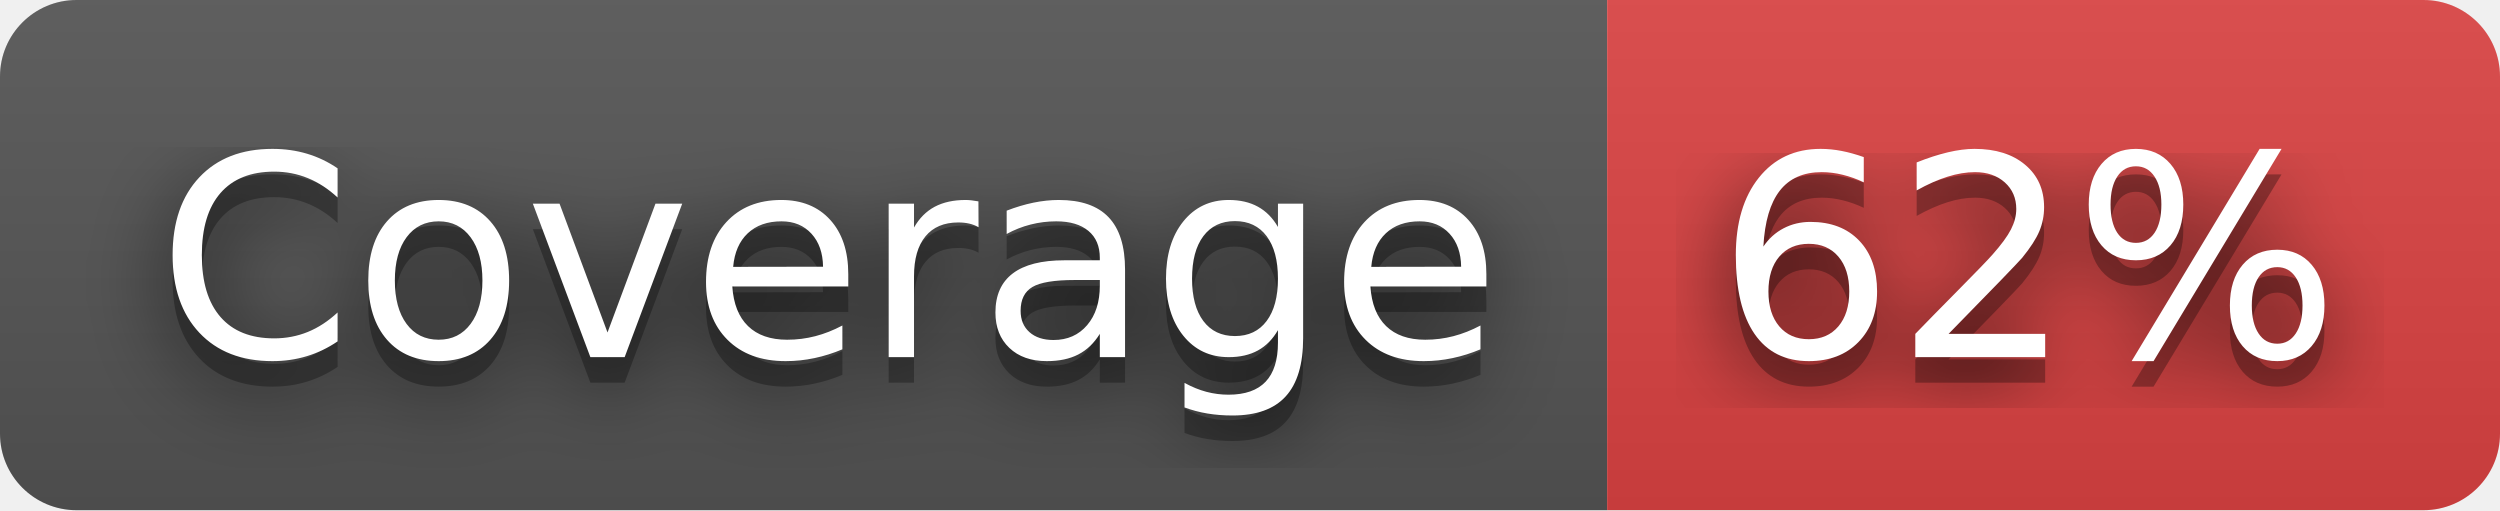
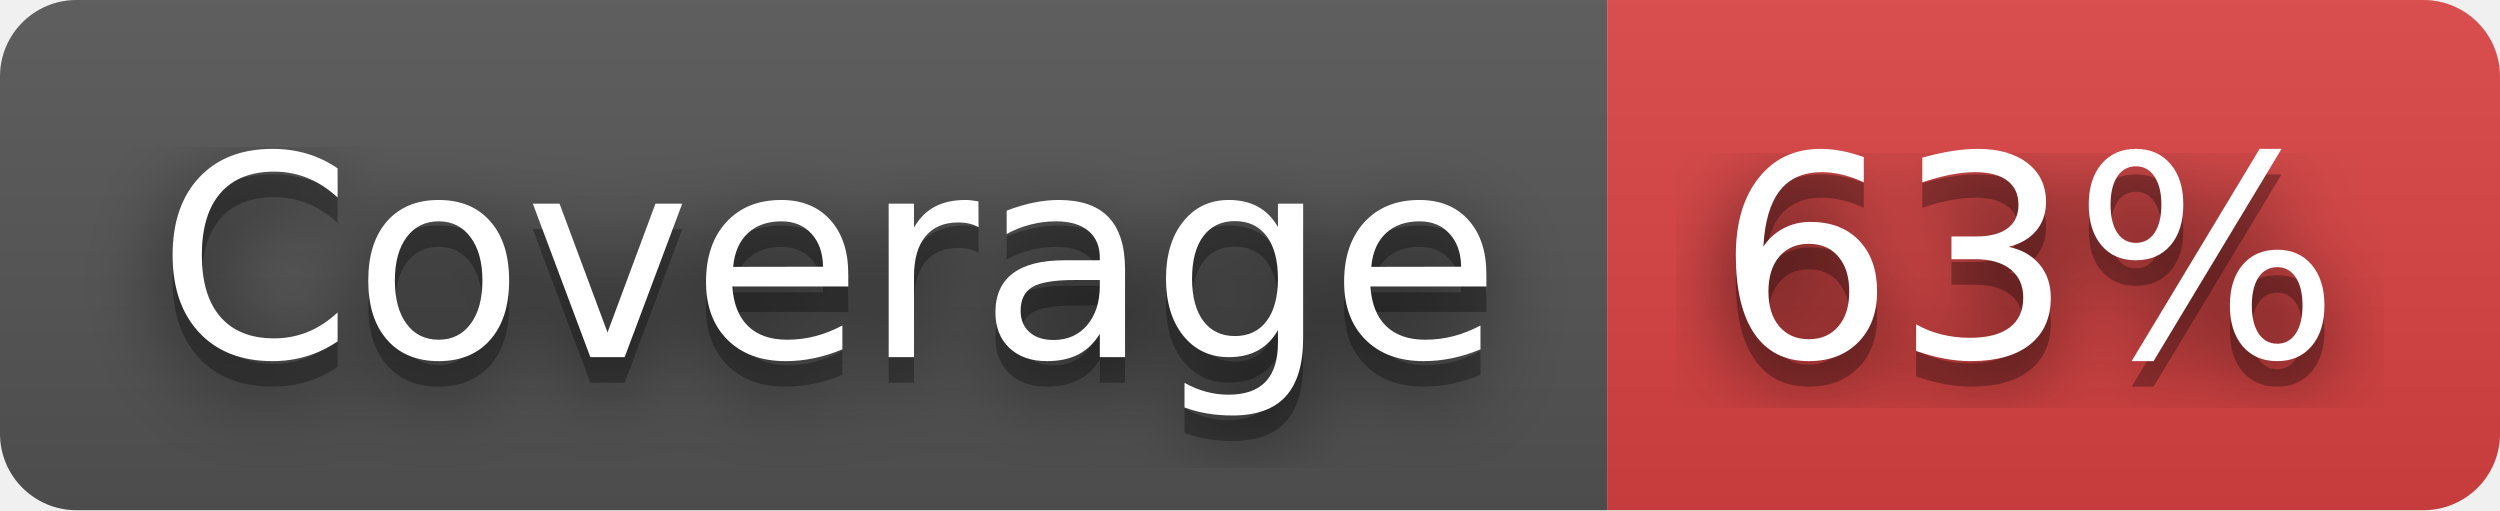
- <svg xmlns="http://www.w3.org/2000/svg" width="98" height="20" role="img" aria-label="Coverage: 62%">
+ <svg xmlns="http://www.w3.org/2000/svg" width="98" height="20" role="img" aria-label="Coverage: 63%">
  <filter id="blur">
    <feGaussianBlur stdDeviation="16" />
  </filter>
  <linearGradient id="s" x2="0" y2="100%">
    <stop offset="0" stop-color="#bbb" stop-opacity=".1" />
    <stop offset="1" stop-opacity=".1" />
  </linearGradient>
  <clipPath id="r">
    <rect width="98" height="20" rx="3" />
  </clipPath>
  <g clip-path="url(#r)">
    <rect width="63" height="20" fill="#555" />
    <rect x="63" width="35" height="20" fill="#dd4343" />
    <rect width="98" height="20" fill="url(#s)" />
  </g>
  <g fill="#fff" text-anchor="middle" font-family="Verdana,Geneva,DejaVu Sans,sans-serif" text-rendering="geometricPrecision" font-size="110">
    <g transform="scale(.1)">
      <g aria-hidden="true" fill="#010101">
        <text x="325" y="150" fill-opacity=".8" filter="url(#blur)" textLength="530">Coverage</text>
        <text x="325" y="150" fill-opacity=".3" textLength="530">Coverage</text>
      </g>
      <text x="325" y="140" textLength="530">Coverage</text>
    </g>
    <g transform="scale(.1)">
      <g aria-hidden="true" fill="#010101">
-         <text x="795" y="150" fill-opacity=".8" filter="url(#blur)" textLength="250">62%</text>
-         <text x="795" y="150" fill-opacity=".3" textLength="250">62%</text>
+         <text x="795" y="150" fill-opacity=".8" filter="url(#blur)" textLength="250">63%</text>
+         <text x="795" y="150" fill-opacity=".3" textLength="250">63%</text>
      </g>
-       <text x="795" y="140" textLength="250">62%</text>
+       <text x="795" y="140" textLength="250">63%</text>
    </g>
  </g>
</svg>
